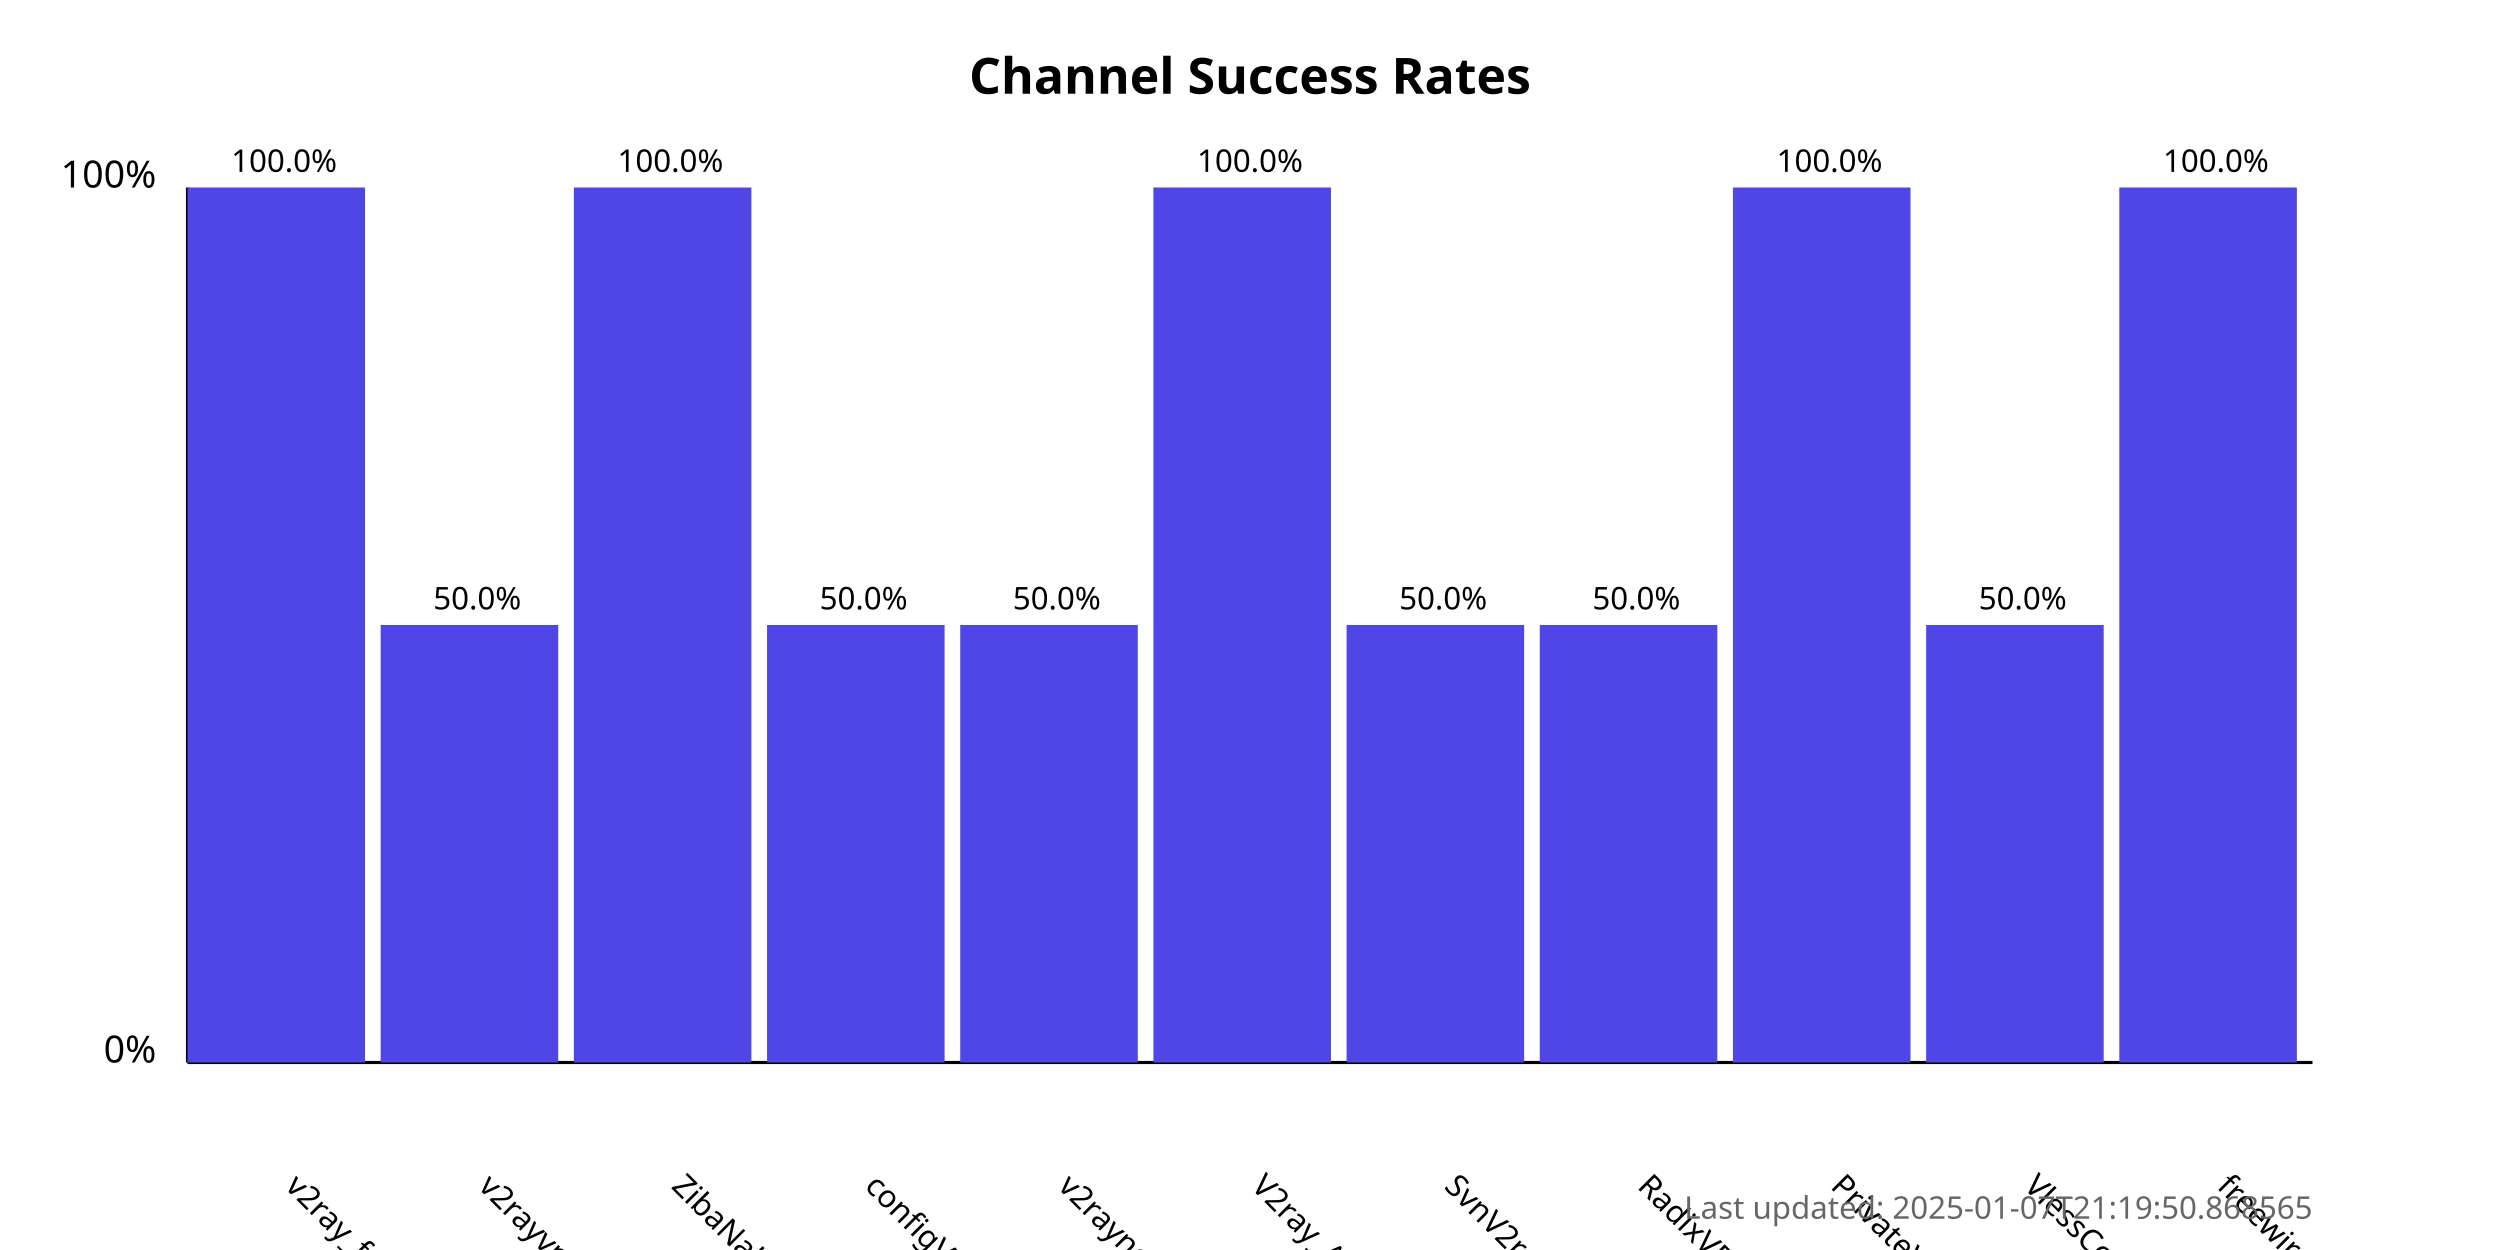
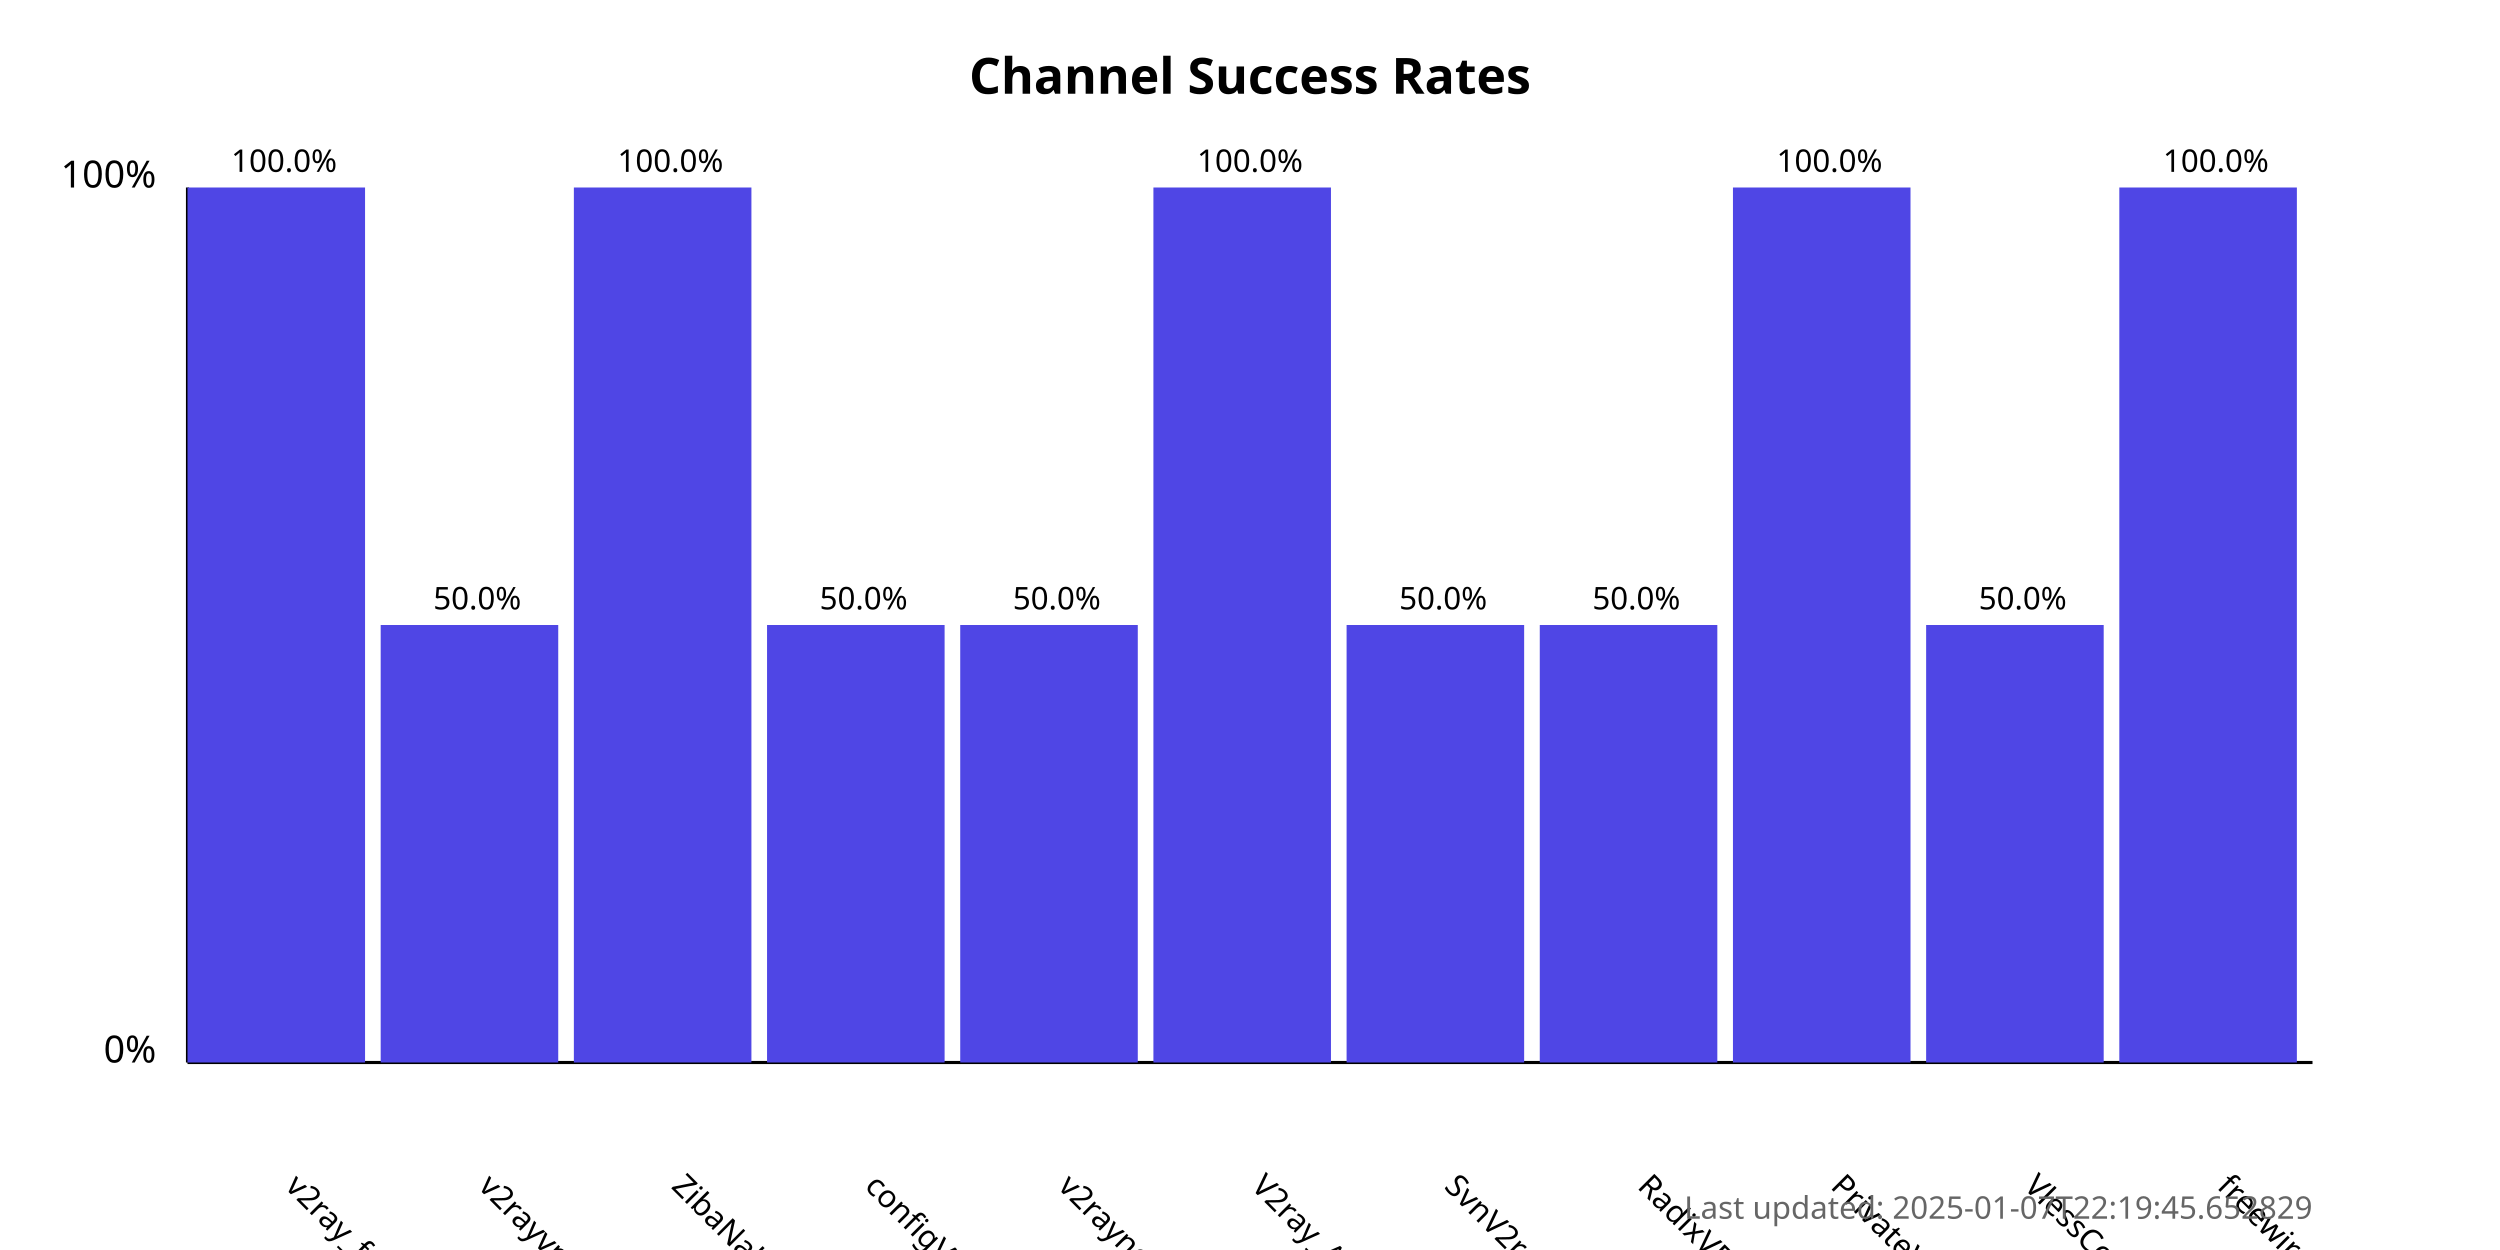
<svg xmlns="http://www.w3.org/2000/svg" width="800" height="400">
  <style>
            .chart-title { font: bold 16px sans-serif; }
            .axis-label { font: 12px sans-serif; }
            .tick-label { font: 10px sans-serif; }
            .bar { fill: #4f46e5; }
            .bar:hover { fill: #6366f1; }
            .timestamp { font: 10px sans-serif; fill: #666; }
        </style>
  <text x="400.0" y="30" text-anchor="middle" class="chart-title">
            Channel Success Rates
        </text>
  <line x1="60" y1="340" x2="60" y2="60" stroke="black" stroke-width="1" />
  <line x1="60" y1="340" x2="740" y2="340" stroke="black" stroke-width="1" />
  <text x="50" y="340" text-anchor="end" class="axis-label">0%</text>
  <text x="50" y="60" text-anchor="end" class="axis-label">100%</text>
  <g>
    <rect x="60" y="60.0" width="56.818" height="280.0" class="bar" />
    <text x="90.909" y="380" transform="rotate(45, 90.90909, 380)" text-anchor="start" class="tick-label">
                v2ray_free_conf
            </text>
    <text x="90.909" y="55.0" text-anchor="middle" class="tick-label">
                100.0%
            </text>
  </g>
  <g>
    <rect x="121.818" y="200.0" width="56.818" height="140.0" class="bar" />
    <text x="152.727" y="380" transform="rotate(45, 152.7273, 380)" text-anchor="start" class="tick-label">
                v2rayvpno
            </text>
    <text x="152.727" y="195.0" text-anchor="middle" class="tick-label">
                50.0%
            </text>
  </g>
  <g>
    <rect x="183.636" y="60.0" width="56.818" height="280.0" class="bar" />
    <text x="214.545" y="380" transform="rotate(45, 214.5455, 380)" text-anchor="start" class="tick-label">
                ZibaNabz
            </text>
    <text x="214.545" y="55.0" text-anchor="middle" class="tick-label">
                100.0%
            </text>
  </g>
  <g>
    <rect x="245.455" y="200.0" width="56.818" height="140.0" class="bar" />
    <text x="276.364" y="380" transform="rotate(45, 276.3636, 380)" text-anchor="start" class="tick-label">
                configV2rayForFree
            </text>
    <text x="276.364" y="195.0" text-anchor="middle" class="tick-label">
                50.0%
            </text>
  </g>
  <g>
    <rect x="307.273" y="200.0" width="56.818" height="140.0" class="bar" />
    <text x="338.182" y="380" transform="rotate(45, 338.1818, 380)" text-anchor="start" class="tick-label">
                v2rayngvpn
            </text>
    <text x="338.182" y="195.0" text-anchor="middle" class="tick-label">
                50.0%
            </text>
  </g>
  <g>
    <rect x="369.091" y="60.0" width="56.818" height="280.0" class="bar" />
    <text x="400.0" y="380" transform="rotate(45, 400.0, 380)" text-anchor="start" class="tick-label">
                V2ray_Alpha
            </text>
    <text x="400.0" y="55.0" text-anchor="middle" class="tick-label">
                100.0%
            </text>
  </g>
  <g>
    <rect x="430.909" y="200.0" width="56.818" height="140.0" class="bar" />
    <text x="461.818" y="380" transform="rotate(45, 461.8182, 380)" text-anchor="start" class="tick-label">
                SvnV2ray
            </text>
    <text x="461.818" y="195.0" text-anchor="middle" class="tick-label">
                50.0%
            </text>
  </g>
  <g>
    <rect x="492.727" y="200.0" width="56.818" height="140.0" class="bar" />
    <text x="523.636" y="380" transform="rotate(45, 523.6364, 380)" text-anchor="start" class="tick-label">
                RadixVPN
            </text>
    <text x="523.636" y="195.0" text-anchor="middle" class="tick-label">
                50.0%
            </text>
  </g>
  <g>
    <rect x="554.545" y="60.0" width="56.818" height="280.0" class="bar" />
    <text x="585.455" y="380" transform="rotate(45, 585.4545, 380)" text-anchor="start" class="tick-label">
                PrivateVPNs
            </text>
    <text x="585.455" y="55.0" text-anchor="middle" class="tick-label">
                100.0%
            </text>
  </g>
  <g>
    <rect x="616.364" y="200.0" width="56.818" height="140.0" class="bar" />
    <text x="647.273" y="380" transform="rotate(45, 647.2727, 380)" text-anchor="start" class="tick-label">
                VlessConfig
            </text>
    <text x="647.273" y="195.0" text-anchor="middle" class="tick-label">
                50.0%
            </text>
  </g>
  <g>
    <rect x="678.182" y="60.0" width="56.818" height="280.0" class="bar" />
    <text x="709.091" y="380" transform="rotate(45, 709.0909, 380)" text-anchor="start" class="tick-label">
                freewireguard
            </text>
    <text x="709.091" y="55.0" text-anchor="middle" class="tick-label">
                100.0%
            </text>
  </g>
  <text x="740" y="390" text-anchor="end" class="timestamp">
-             Last updated: 2025-01-07T21:19:50.868565
+             Last updated: 2025-01-07T22:19:45.652829
        </text>
</svg>
